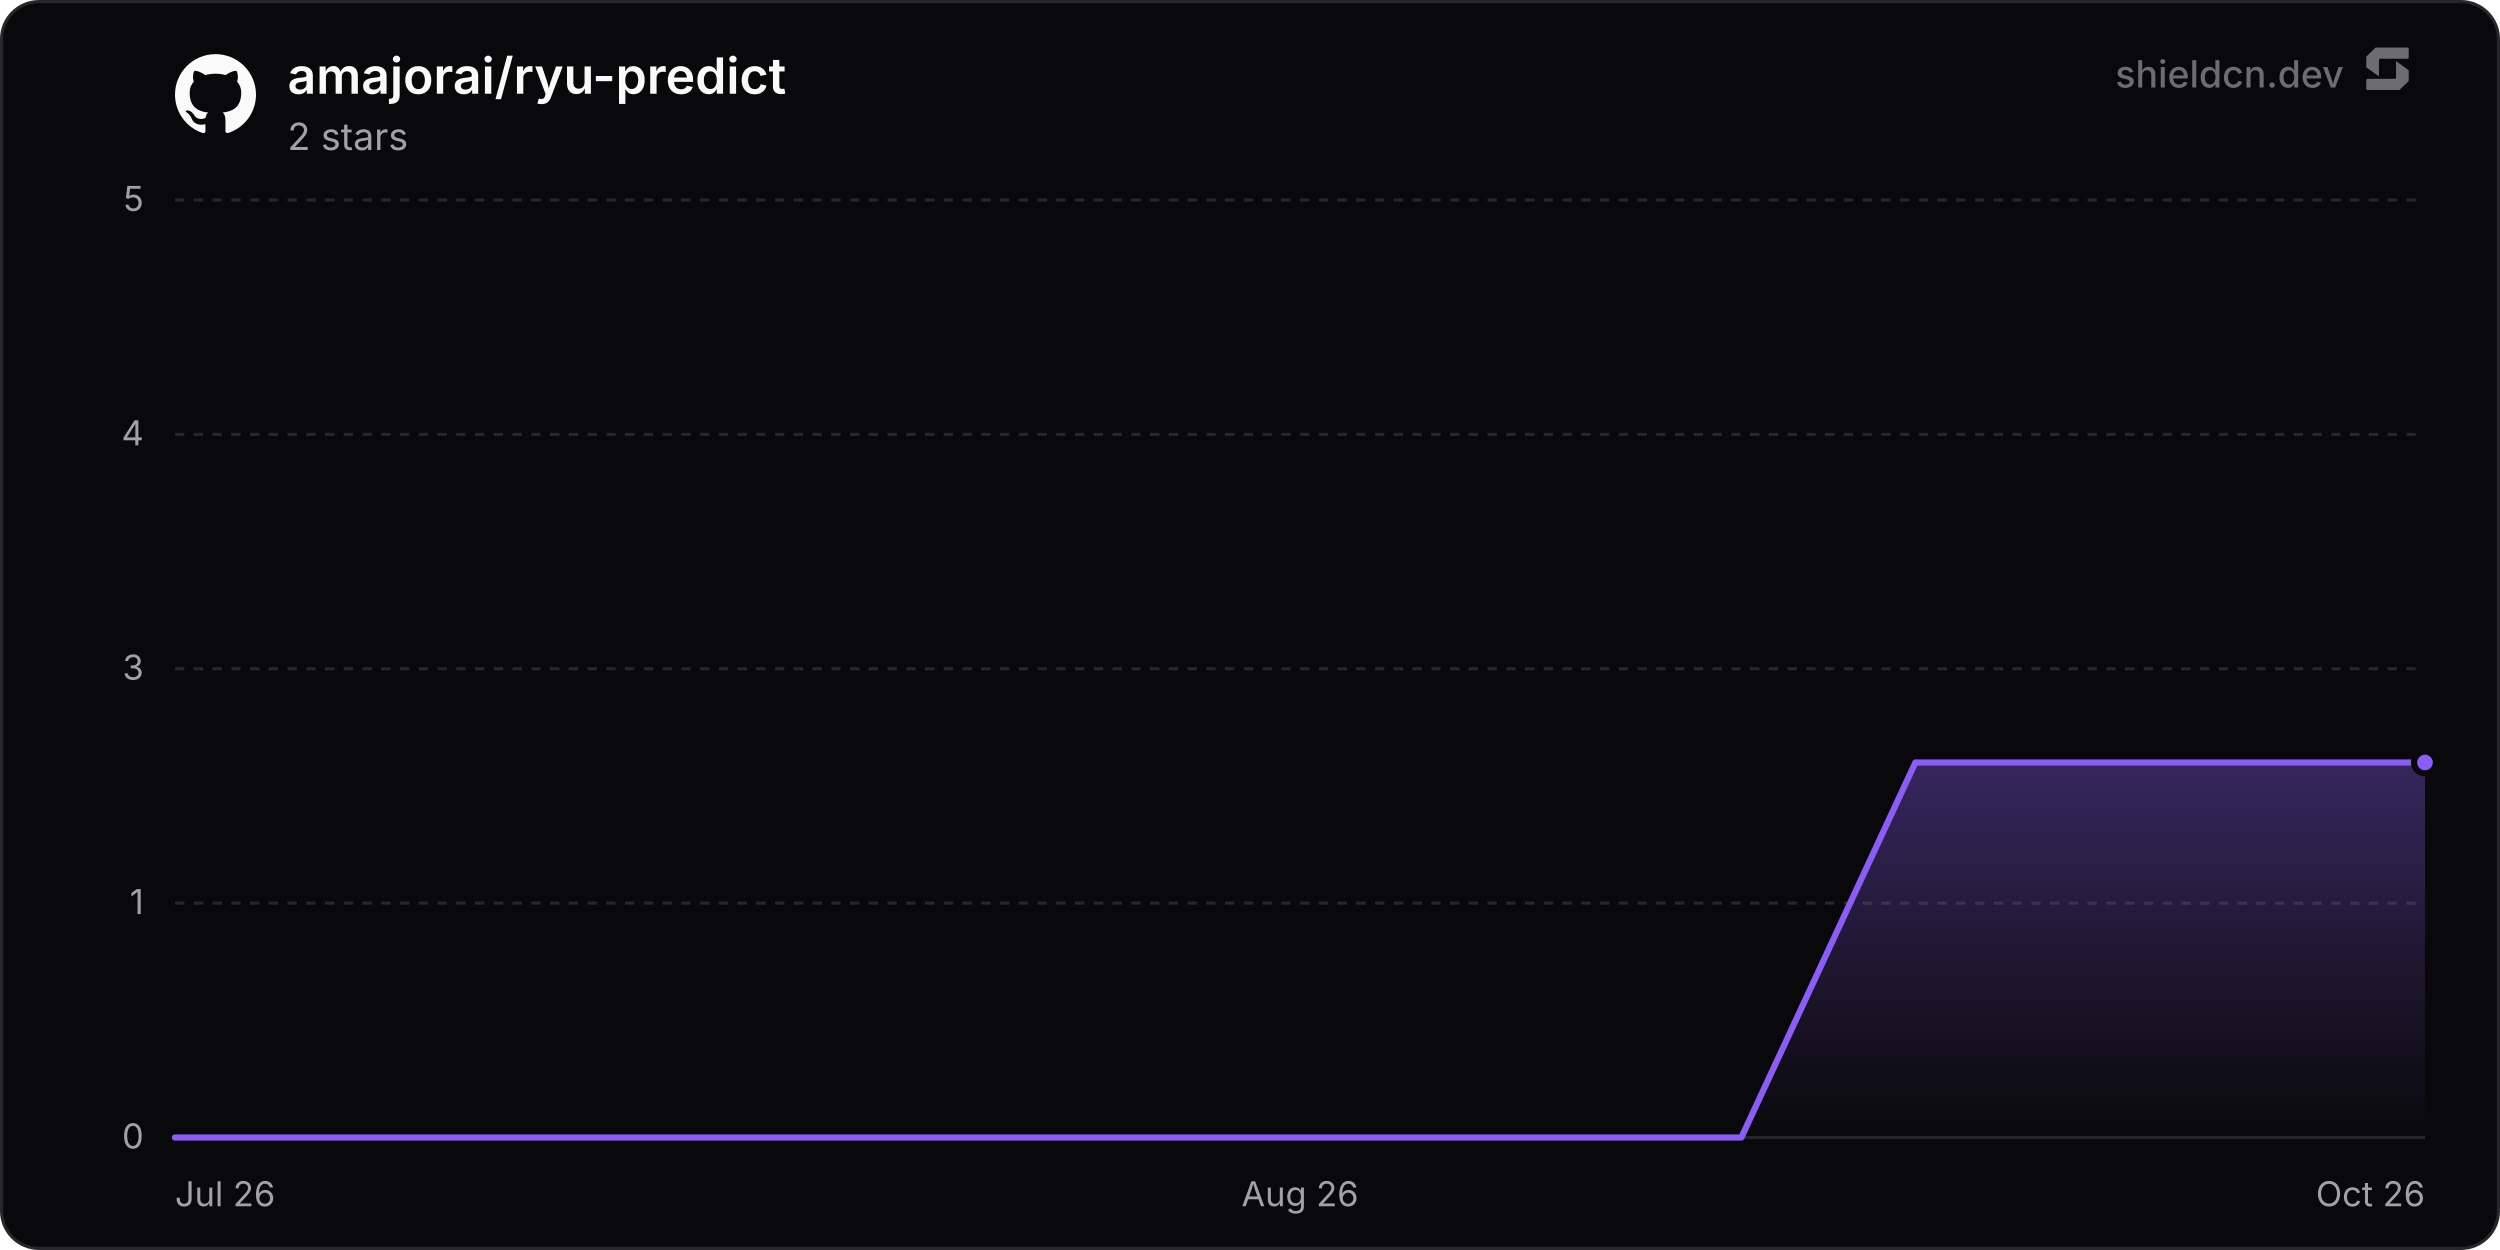
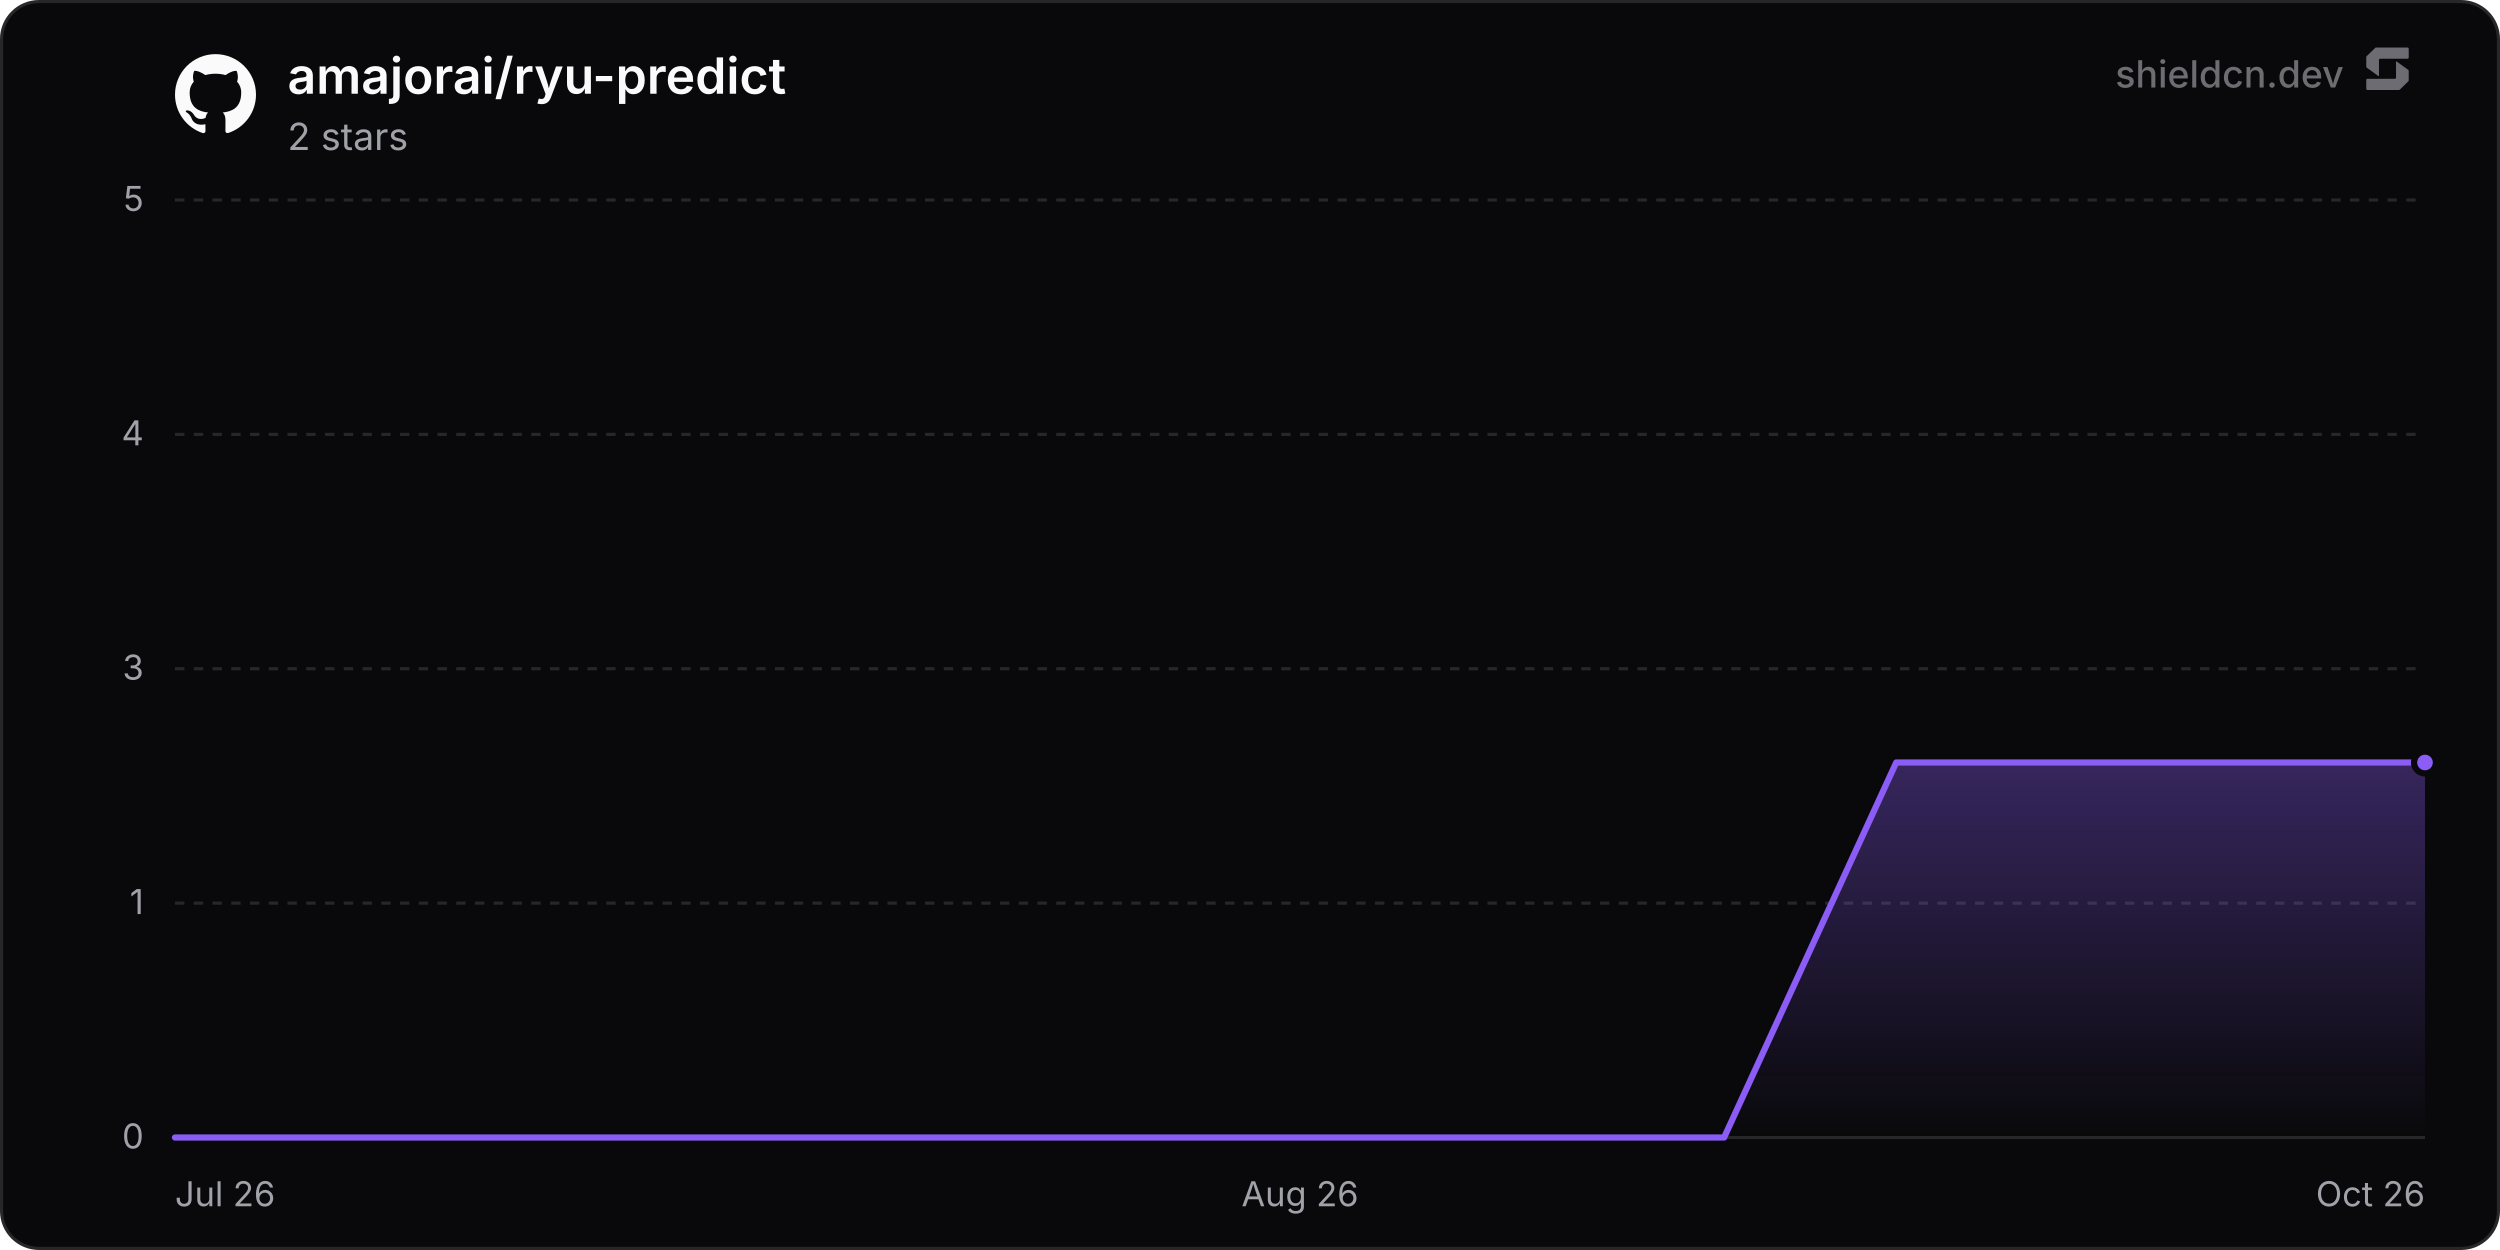
<svg xmlns="http://www.w3.org/2000/svg" width="800" height="400" viewBox="0 0 800 400" role="img" aria-label="amajorai/ryu-predict">
  <defs>
    <linearGradient id="chartFill0" x1="0" y1="0" x2="0" y2="1">
      <stop offset="0%" stop-color="rgba(139, 92, 246, 0.35)" />
      <stop offset="100%" stop-color="rgba(139, 92, 246, 0)" />
    </linearGradient>
  </defs>
  <rect x="0.5" y="0.5" width="799" height="399" rx="12" fill="#09090b" stroke="#27272a" stroke-width="1" />
  <line x1="56" y1="364" x2="776" y2="364" stroke="#27272a" stroke-width="1" />
  <text x="46" y="367.5" text-anchor="end" font-size="11" fill="#a1a1aa" font-family="'Inter', ui-sans-serif, system-ui, -apple-system, BlinkMacSystemFont, 'Segoe UI', Roboto, Helvetica, Arial, sans-serif">0</text>
  <line x1="56" y1="289" x2="776" y2="289" stroke="#27272a" stroke-width="1" stroke-dasharray="3 3" />
  <text x="46" y="292.5" text-anchor="end" font-size="11" fill="#a1a1aa" font-family="'Inter', ui-sans-serif, system-ui, -apple-system, BlinkMacSystemFont, 'Segoe UI', Roboto, Helvetica, Arial, sans-serif">1</text>
  <line x1="56" y1="214" x2="776" y2="214" stroke="#27272a" stroke-width="1" stroke-dasharray="3 3" />
  <text x="46" y="217.5" text-anchor="end" font-size="11" fill="#a1a1aa" font-family="'Inter', ui-sans-serif, system-ui, -apple-system, BlinkMacSystemFont, 'Segoe UI', Roboto, Helvetica, Arial, sans-serif">3</text>
  <line x1="56" y1="139" x2="776" y2="139" stroke="#27272a" stroke-width="1" stroke-dasharray="3 3" />
  <text x="46" y="142.5" text-anchor="end" font-size="11" fill="#a1a1aa" font-family="'Inter', ui-sans-serif, system-ui, -apple-system, BlinkMacSystemFont, 'Segoe UI', Roboto, Helvetica, Arial, sans-serif">4</text>
  <line x1="56" y1="64" x2="776" y2="64" stroke="#27272a" stroke-width="1" stroke-dasharray="3 3" />
  <text x="46" y="67.5" text-anchor="end" font-size="11" fill="#a1a1aa" font-family="'Inter', ui-sans-serif, system-ui, -apple-system, BlinkMacSystemFont, 'Segoe UI', Roboto, Helvetica, Arial, sans-serif">5</text>
  <text x="56" y="386" text-anchor="start" font-size="11" fill="#a1a1aa" font-family="'Inter', ui-sans-serif, system-ui, -apple-system, BlinkMacSystemFont, 'Segoe UI', Roboto, Helvetica, Arial, sans-serif">Jul 26</text>
  <text x="416" y="386" text-anchor="middle" font-size="11" fill="#a1a1aa" font-family="'Inter', ui-sans-serif, system-ui, -apple-system, BlinkMacSystemFont, 'Segoe UI', Roboto, Helvetica, Arial, sans-serif">Aug 26</text>
  <text x="776" y="386" text-anchor="end" font-size="11" fill="#a1a1aa" font-family="'Inter', ui-sans-serif, system-ui, -apple-system, BlinkMacSystemFont, 'Segoe UI', Roboto, Helvetica, Arial, sans-serif">Oct 26</text>
-   <path d="M56 364 L111.69 364 L167.39 364 L223.08 364 L278.77 364 L334.46 364 L390.16 364 L445.85 364 L501.54 364 L557.24 364 L612.93 244 L668.62 244 L724.31 244 L776 244 L776 364 L56 364 Z" fill="url(#chartFill0)" />
-   <path d="M56 364 L111.69 364 L167.39 364 L223.08 364 L278.77 364 L334.46 364 L390.16 364 L445.85 364 L501.54 364 L557.24 364 L612.93 244 L668.62 244 L724.31 244 L776 244" fill="none" stroke="#8b5cf6" stroke-width="2" stroke-linejoin="round" stroke-linecap="round" />
+   <path d="M56 364 L111.08 364 L166.16 364 L221.24 364 L276.32 364 L331.4 364 L386.48 364 L441.56 364 L496.63 364 L551.71 364 L606.79 244 L661.87 244 L716.95 244 L772.03 244 L776 244 L776 364 L56 364 Z" fill="url(#chartFill0)" />
+   <path d="M56 364 L111.08 364 L166.16 364 L221.24 364 L276.32 364 L331.4 364 L386.48 364 L441.56 364 L496.63 364 L551.71 364 L606.79 244 L661.87 244 L716.95 244 L772.03 244 L776 244" fill="none" stroke="#8b5cf6" stroke-width="2" stroke-linejoin="round" stroke-linecap="round" />
  <circle cx="776" cy="244" r="3.5" fill="#8b5cf6" stroke="#09090b" stroke-width="2" />
  <g transform="translate(56, 17) scale(1.08)" fill="#fafafa">
    <path d="M12 .297c-6.63 0-12 5.373-12 12 0 5.303 3.438 9.8 8.205 11.385.6.113.82-.258.82-.577 0-.285-.01-1.04-.015-2.04-3.338.724-4.042-1.61-4.042-1.61C4.422 18.07 3.633 17.7 3.633 17.7c-1.087-.744.084-.729.084-.729 1.205.084 1.838 1.236 1.838 1.236 1.07 1.835 2.809 1.305 3.495.998.108-.776.417-1.305.76-1.605-2.665-.3-5.466-1.332-5.466-5.93 0-1.31.465-2.38 1.235-3.22-.135-.303-.54-1.523.105-3.176 0 0 1.005-.322 3.3 1.23.96-.267 1.98-.399 3-.405 1.02.006 2.04.138 3 .405 2.28-1.552 3.285-1.23 3.285-1.23.645 1.653.24 2.873.12 3.176.765.84 1.23 1.91 1.23 3.22 0 4.61-2.805 5.625-5.475 5.92.42.36.81 1.096.81 2.22 0 1.606-.015 2.896-.015 3.286 0 .315.21.69.825.57C20.565 22.092 24 17.592 24 12.297c0-6.627-5.373-12-12-12" />
  </g>
  <text x="92" y="30" font-size="16" font-weight="600" fill="#fafafa" font-family="'Inter', ui-sans-serif, system-ui, -apple-system, BlinkMacSystemFont, 'Segoe UI', Roboto, Helvetica, Arial, sans-serif">amajorai/ryu-predict</text>
  <text x="92" y="48" font-size="12" fill="#a1a1aa" font-family="'Inter', ui-sans-serif, system-ui, -apple-system, BlinkMacSystemFont, 'Segoe UI', Roboto, Helvetica, Arial, sans-serif">2 stars</text>
  <g fill-opacity="0.65">
    <text x="750" y="28" text-anchor="end" font-size="12" font-weight="500" fill="#a1a1aa" font-family="'Inter', ui-sans-serif, system-ui, -apple-system, BlinkMacSystemFont, 'Segoe UI', Roboto, Helvetica, Arial, sans-serif">shieldcn.dev</text>
    <g transform="translate(756, 14) scale(0.01)" fill="#a1a1aa">
      <path d="M1088.4,565.1c-6.5-4.7-15.5,0-15.5,7.9v510.2c0,21.3-18.1,38.6-40.4,38.6H160.9c-22.3,0-40.4,17.3-40.4,38.6v280.8c0,21.3,18.1,38.6,40.4,38.6h1004.5c10.8,0,21.2-4.2,28.8-11.6l273.4-266.3c7.4-7.2,11.6-16.9,11.6-27v-308.7c0-12.1-5.9-23.5-16.1-30.8l-374.7-270.3Z" />
      <path d="M511.2,1035.9c6.5,4.7,15.5,0,15.5-7.9v-510.2c0-21.3,18.1-38.6,40.4-38.6h871.7c22.3,0,40.4-17.3,40.4-38.6V159.7c0-21.3-18.1-38.6-40.4-38.6H434.3c-10.8,0-21.2,4.2-28.8,11.6L132,399c-7.4,7.2-11.6,16.9-11.6,27v308.7c0,12.1,5.9,23.5,16.1,30.8l374.7,270.3Z" />
    </g>
  </g>
</svg>
